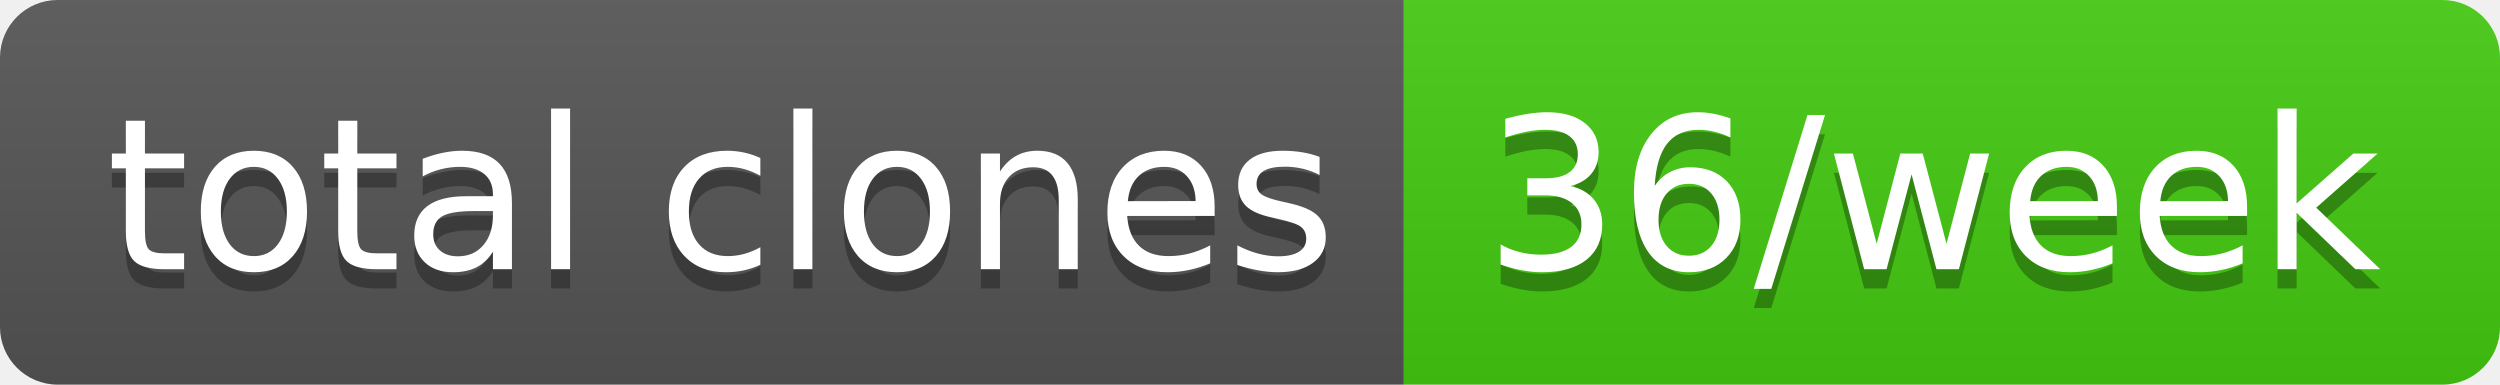
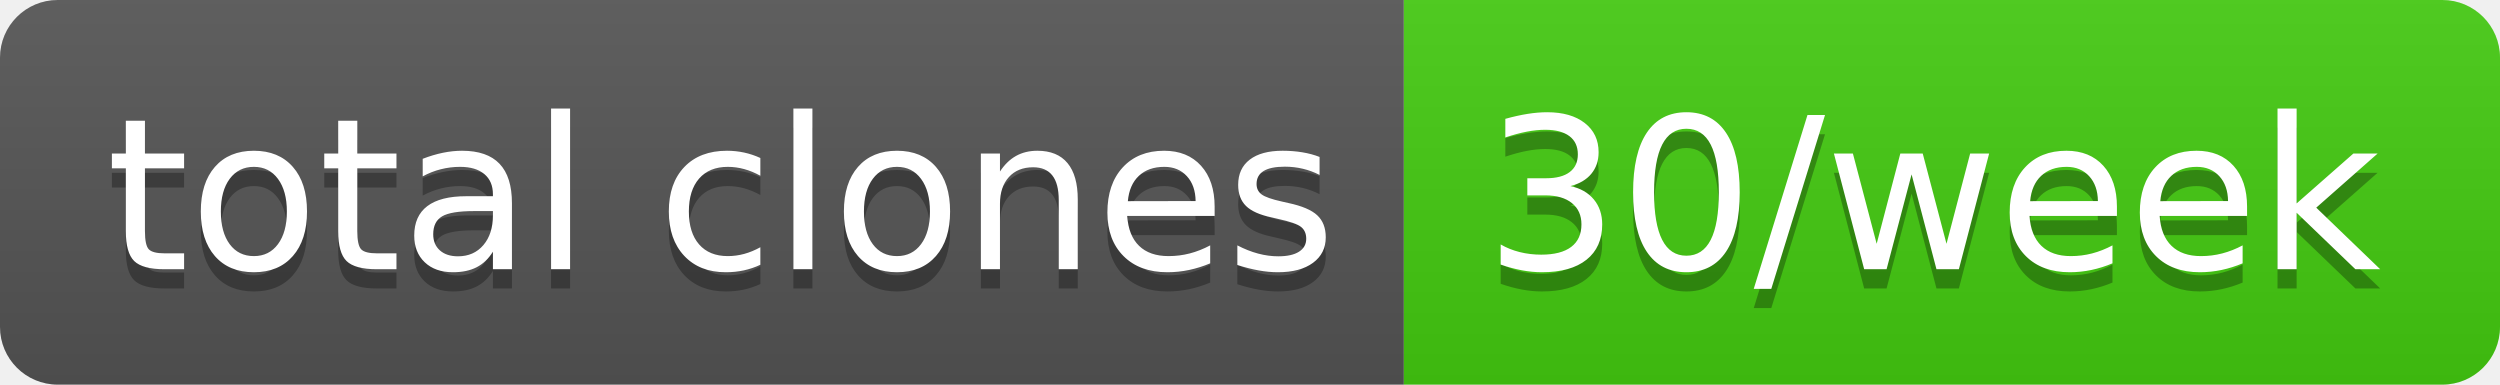
- <svg xmlns="http://www.w3.org/2000/svg" width="130" height="20" role="img" aria-label="total clones: 36/week">
+ <svg xmlns="http://www.w3.org/2000/svg" width="130" height="20" role="img" aria-label="total clones: 30/week">
  <linearGradient id="s" x2="0" y2="100%">
    <stop offset="0" stop-color="#bbb" stop-opacity=".1" />
    <stop offset="1" stop-opacity=".1" />
  </linearGradient>
  <clipPath id="r">
    <rect width="130" height="20" rx="3" fill="#fff" />
  </clipPath>
  <g clip-path="url(#r)">
    <rect width="73" height="20" fill="#555" />
    <rect x="73" width="57" height="20" fill="#4c1" />
    <rect width="130" height="20" fill="url(#s)" />
  </g>
  <g fill="#fff" text-anchor="middle" font-family="Verdana,Geneva,DejaVu Sans,sans-serif" text-rendering="geometricPrecision" font-size="110">
    <text aria-hidden="true" x="375" y="150" fill="#010101" fill-opacity=".3" transform="scale(.1)" textLength="630">total clones</text>
    <text x="375" y="140" transform="scale(.1)" fill="#fff" textLength="630">total clones</text>
-     <text aria-hidden="true" x="1005" y="150" fill="#010101" fill-opacity=".3" transform="scale(.1)" textLength="470">36/week</text>
-     <text x="1005" y="140" transform="scale(.1)" fill="#fff" textLength="470">36/week</text>
+     <text aria-hidden="true" x="1005" y="150" fill="#010101" fill-opacity=".3" transform="scale(.1)" textLength="470">30/week</text>
+     <text x="1005" y="140" transform="scale(.1)" fill="#fff" textLength="470">30/week</text>
  </g>
</svg>
